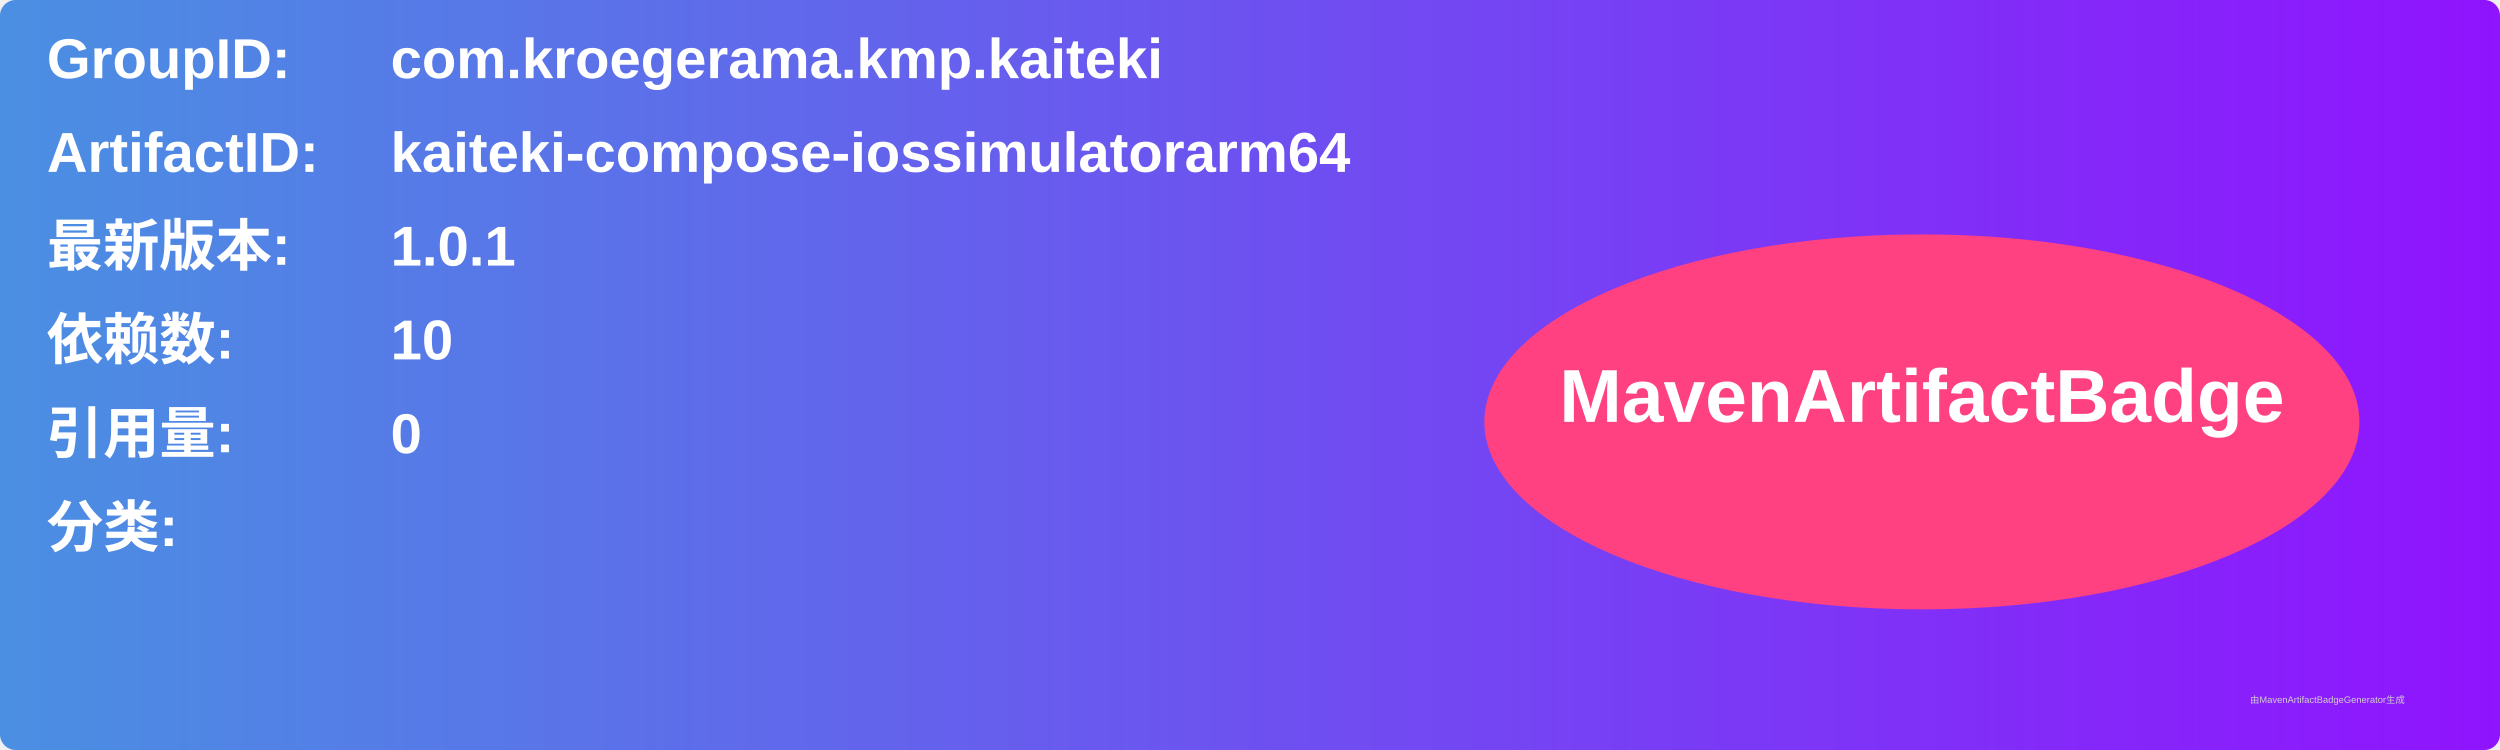
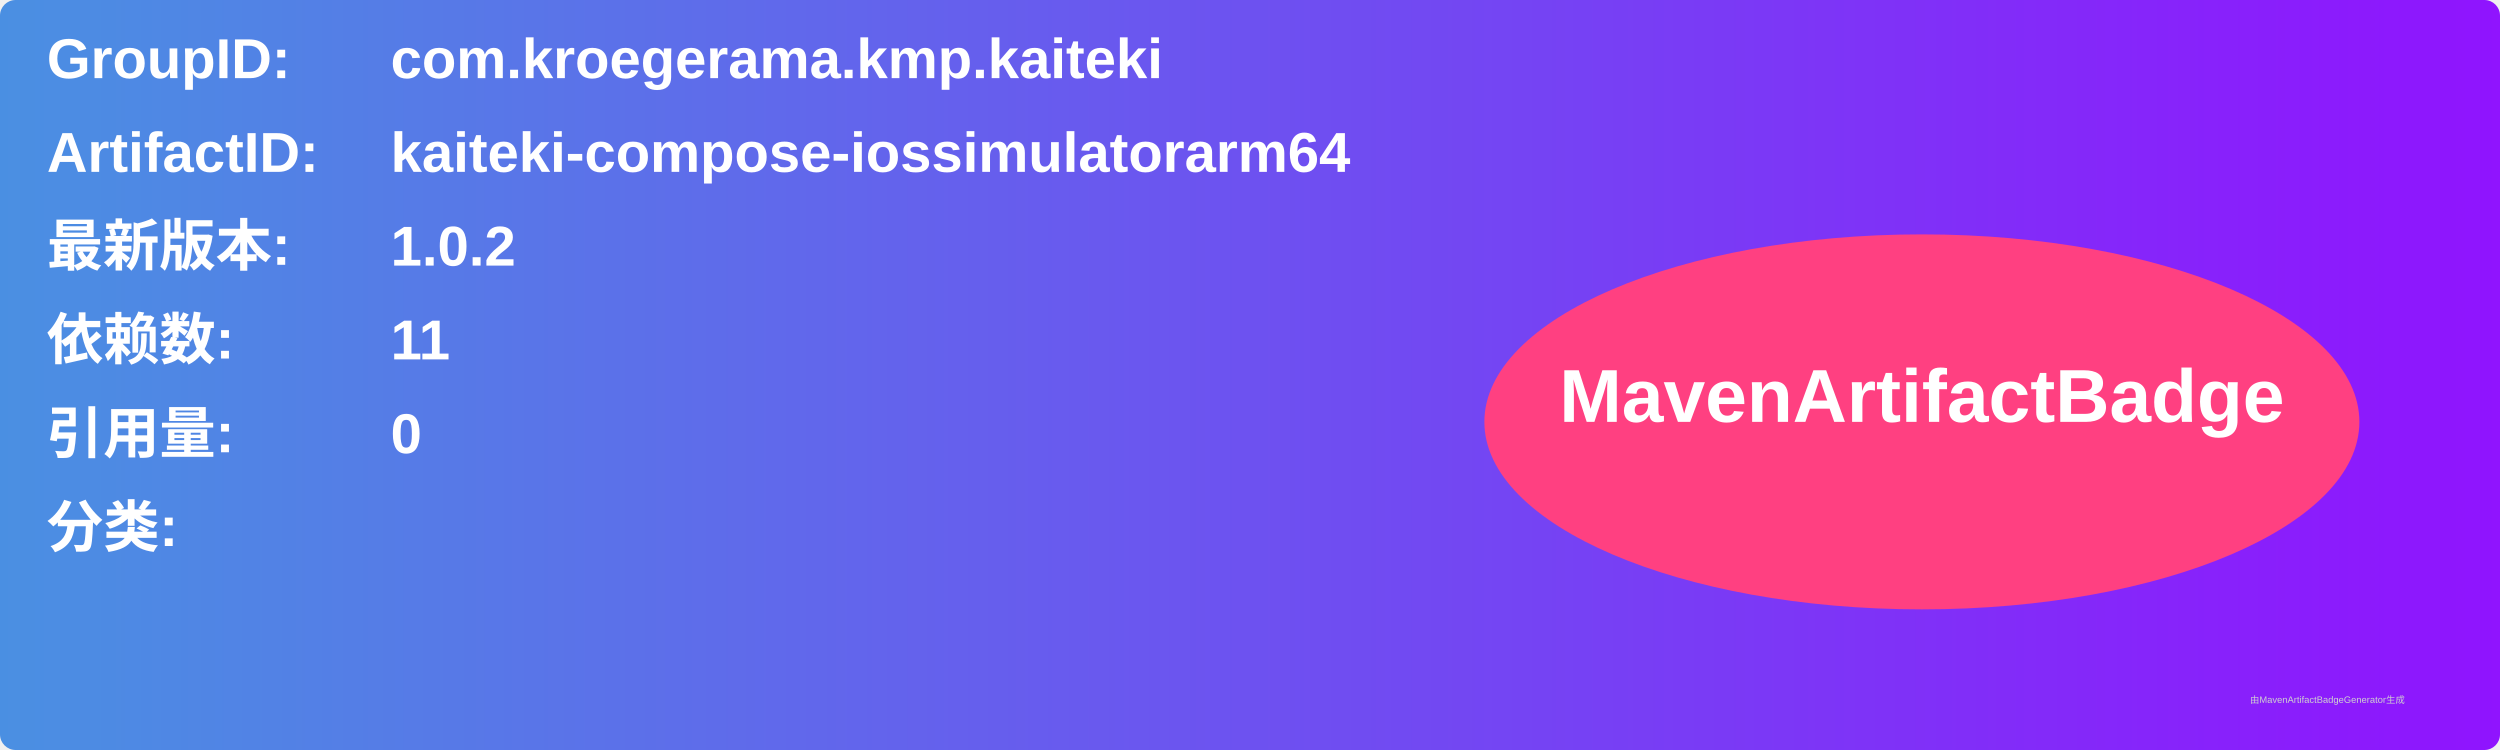
<svg xmlns="http://www.w3.org/2000/svg" width="800" height="240" viewBox="0 0 800 240">
  <linearGradient id="grad" x1="0%" y1="0%" x2="100%" y2="0%">
    <stop offset="0%" stop-color="#4a90e2" />
    <stop offset="100%" stop-color="#9013fe" />
  </linearGradient>
  <rect width="100%" height="100%" rx="5" ry="5" fill="url(#grad)" />
  <g transform="translate(15, 15)">
    <text x="0" y="10" font-family="Arial" font-size="18" fill="white" font-weight="bold" width="260">GroupID:</text>
    <text x="110" y="10" font-family="Arial" font-size="18" fill="white" font-weight="bold" width="460">com.kroegerama.kmp.kaiteki</text>
    <text x="0" y="40" font-family="Arial" font-size="18" fill="white" font-weight="bold" width="260">ArtifactID:</text>
    <text x="110" y="40" font-family="Arial" font-size="18" fill="white" font-weight="bold" width="460">kaiteki-compose-iossimulatorarm64</text>
    <text x="0" y="70" font-family="Arial" font-size="18" fill="white" font-weight="bold">最新版本:</text>
    <text x="110" y="70" font-family="Arial" font-size="18" fill="white" font-weight="bold">
-       <tspan font-weight="bold">1.0.1</tspan>
+       <tspan font-weight="bold">1.0.2</tspan>
    </text>
    <text x="0" y="100" font-family="Arial" font-size="18" fill="white" font-weight="bold">依赖数: </text>
    <text x="110" y="100" font-family="Arial" font-size="18" fill="white">
-       <tspan font-weight="bold">10</tspan>
+       <tspan font-weight="bold">11</tspan>
    </text>
    <text x="0" y="130" font-family="Arial" font-size="18" fill="white" font-weight="bold">引用量: </text>
    <text x="110" y="130" font-family="Arial" font-size="18" fill="white">
      <tspan font-weight="bold">0</tspan>
    </text>
    <text x="0" y="160" font-family="Arial" font-size="18" fill="white" font-weight="bold">分类:</text>
    <text x="10" y="190" font-family="Arial" font-size="10" fill="white">
      <tspan font-weight="bold" />
    </text>
    <ellipse cx="600" cy="120" rx="140" ry="60" fill="#ff4081" />
    <text x="600" y="120" text-anchor="middle" font-family="Arial" font-size="24" fill="white" font-weight="bold">MavenArtifactBadge</text>
  </g>
  <text x="720" y="225" font-family="Arial" font-size="3" fill="#d0d0d0">由MavenArtifactBadgeGenerator生成</text>
</svg>
